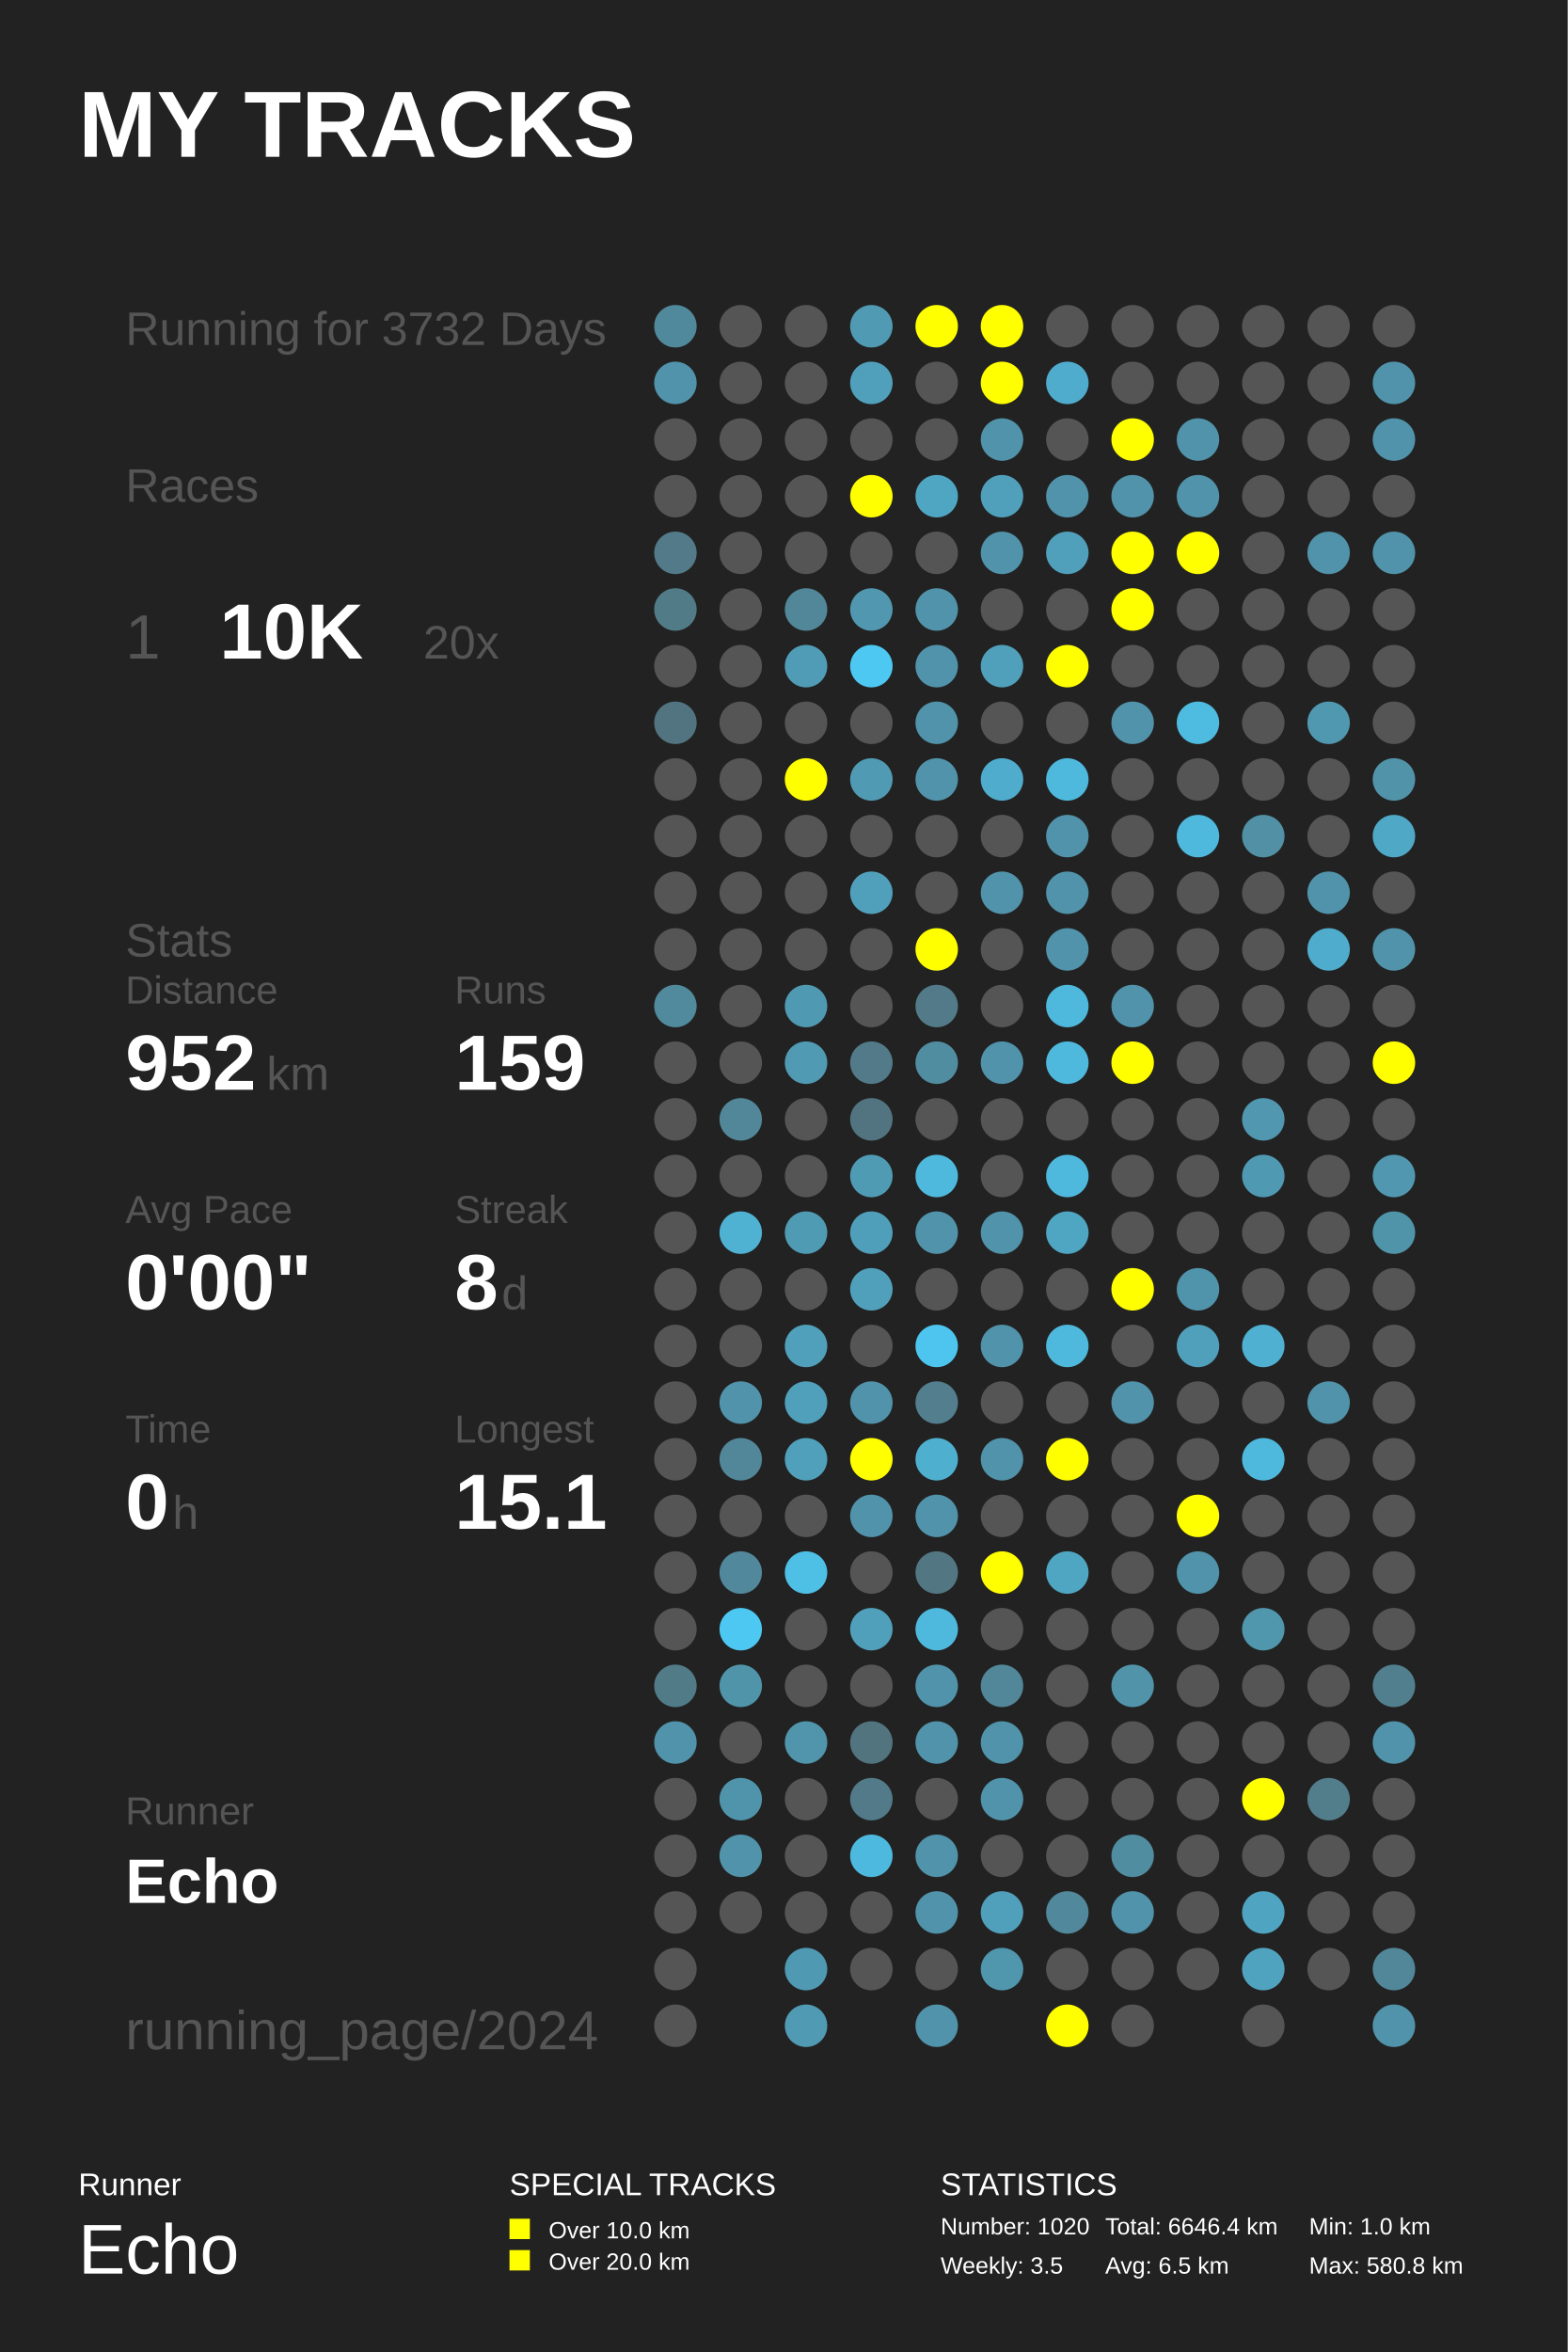
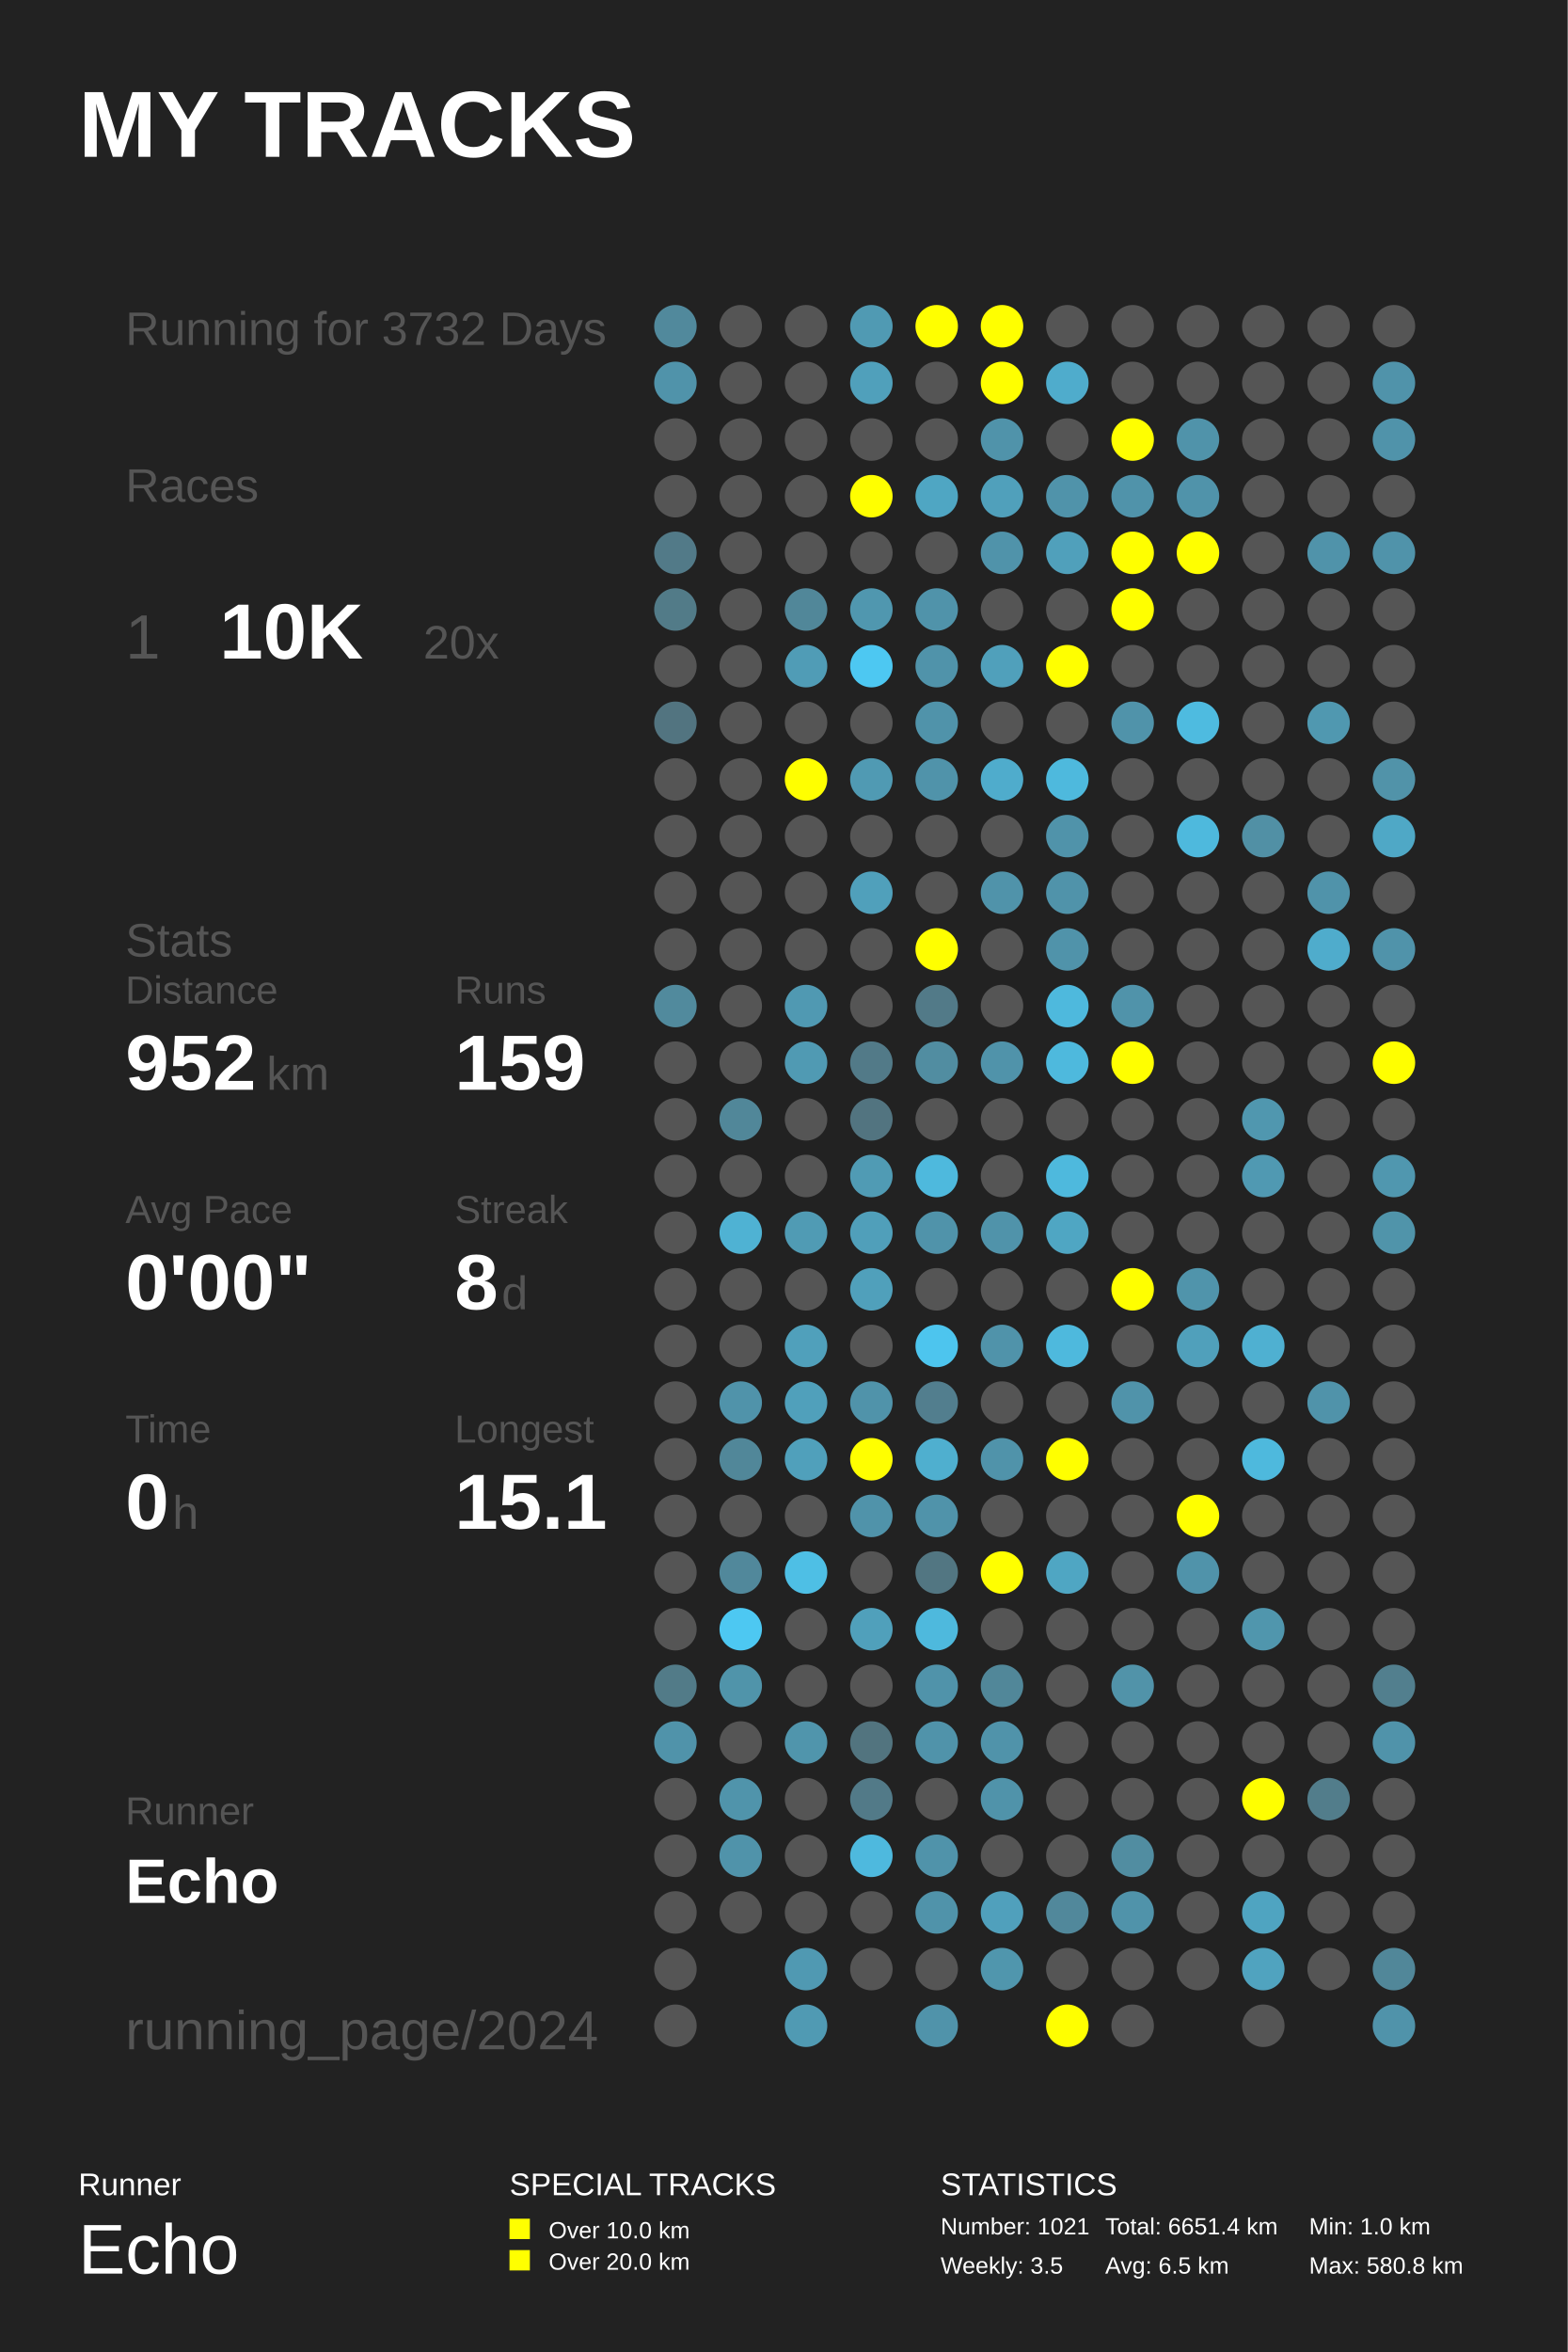
<svg xmlns="http://www.w3.org/2000/svg" baseProfile="full" height="300mm" version="1.1" viewBox="0,0,200,300" width="200mm">
  <defs />
  <rect fill="#222222" height="300" width="200" x="0" y="0" />
  <text fill="#FFFFFF" style="font-size:12px; font-family:Arial; font-weight:bold;" x="10" y="20">MY TRACKS</text>
  <text fill="#FFFFFF" style="font-size:4px; font-family:Arial" x="10" y="280">Runner</text>
  <text fill="#FFFFFF" style="font-size:9px; font-family:Arial" x="10" y="290">Echo</text>
  <text fill="#FFFFFF" style="font-size:4px; font-family:Arial" x="65" y="280">SPECIAL TRACKS</text>
  <rect fill="#FFFF00" height="2.6" width="2.6" x="65" y="283" />
  <text fill="#FFFFFF" style="font-size:3px; font-family:Arial" x="70" y="285.5">Over 10.0 km</text>
  <rect fill="#FFFF00" height="2.6" width="2.6" x="65" y="287" />
  <text fill="#FFFFFF" style="font-size:3px; font-family:Arial" x="70" y="289.5">Over 20.0 km</text>
  <text fill="#FFFFFF" style="font-size:4px; font-family:Arial" x="120" y="280">STATISTICS</text>
-   <text fill="#FFFFFF" style="font-size:3px; font-family:Arial" x="120" y="285">Number: 1020</text>
+   <text fill="#FFFFFF" style="font-size:3px; font-family:Arial" x="120" y="285">Number: 1021</text>
  <text fill="#FFFFFF" style="font-size:3px; font-family:Arial" x="120" y="290">Weekly: 3.5</text>
-   <text fill="#FFFFFF" style="font-size:3px; font-family:Arial" x="141" y="285">Total: 6646.4 km</text>
+   <text fill="#FFFFFF" style="font-size:3px; font-family:Arial" x="141" y="285">Total: 6651.4 km</text>
  <text fill="#FFFFFF" style="font-size:3px; font-family:Arial" x="141" y="290">Avg: 6.5 km</text>
  <text fill="#FFFFFF" style="font-size:3px; font-family:Arial" x="167" y="285">Min: 1.0 km</text>
  <text fill="#FFFFFF" style="font-size:3px; font-family:Arial" x="167" y="290">Max: 580.8 km</text>
  <text fill="#555555" style="font-size:6px; font-family:Arial;" x="16" y="44">Running for 3732 Days</text>
  <text fill="#555555" style="font-size:6px; font-family:Arial;" x="16" y="64">Races</text>
  <text fill="#555555" style="font-size:8px; font-family:Arial;" x="16" y="84">1</text>
  <text fill="#FFFFFF" style="font-size:10px; font-family:Arial; font-weight:bold;" x="28" y="84">10K</text>
  <text fill="#555555" style="font-size:6px; font-family:Arial;" x="54" y="84">20x</text>
  <text fill="#555555" style="font-size:6px; font-family:Arial;" x="16" y="122">Stats</text>
  <text fill="#555555" style="font-size:5px; font-family:Arial;" x="16" y="128">Distance</text>
  <text fill="#FFFFFF" style="font-size:10px; font-family:Arial; font-weight:bold;" x="16" y="139">952</text>
  <text fill="#555555" style="font-size:6px; font-family:Arial;" x="34" y="139">km</text>
  <text fill="#555555" style="font-size:5px; font-family:Arial;" x="58" y="128">Runs</text>
  <text fill="#FFFFFF" style="font-size:10px; font-family:Arial; font-weight:bold;" x="58" y="139">159</text>
  <text fill="#555555" style="font-size:5px; font-family:Arial;" x="16" y="156">Avg Pace</text>
  <text fill="#FFFFFF" style="font-size:10px; font-family:Arial; font-weight:bold;" x="16" y="167">0'00"</text>
  <text fill="#555555" style="font-size:5px; font-family:Arial;" x="58" y="156">Streak</text>
  <text fill="#FFFFFF" style="font-size:10px; font-family:Arial; font-weight:bold;" x="58" y="167">8</text>
  <text fill="#555555" style="font-size:6px; font-family:Arial;" x="64" y="167">d</text>
  <text fill="#555555" style="font-size:5px; font-family:Arial;" x="16" y="184">Time</text>
  <text fill="#FFFFFF" style="font-size:10px; font-family:Arial; font-weight:bold;" x="16" y="195">0</text>
  <text fill="#555555" style="font-size:6px; font-family:Arial;" x="22" y="195">h</text>
  <text fill="#555555" style="font-size:5px; font-family:Arial;" x="58" y="184">Longest</text>
  <text fill="#FFFFFF" style="font-size:10px; font-family:Arial; font-weight:bold;" x="58" y="195">15.1</text>
  <text fill="#555555" style="font-size:5px; font-family:Arial;" x="16" y="232.71">Runner</text>
  <text fill="#FFFFFF" style="font-size:8px; font-family:Arial; font-weight:bold;" x="16" y="242.71">Echo</text>
  <text fill="#555555" style="font-size:7px; font-family:Arial;" x="16" y="261.387">running_page/2024</text>
  <circle cx="86.167" cy="41.613" fill="#51899c" r="2.71" />
  <circle cx="86.167" cy="48.839" fill="#5093aa" r="2.71" />
  <circle cx="86.167" cy="56.065" fill="#555555" r="2.71" />
  <circle cx="86.167" cy="63.29" fill="#555555" r="2.71" />
  <circle cx="86.167" cy="70.516" fill="#527a88" r="2.71" />
  <circle cx="86.167" cy="77.742" fill="#527b88" r="2.71" />
  <circle cx="86.167" cy="84.968" fill="#555555" r="2.71" />
  <circle cx="86.167" cy="92.194" fill="#527480" r="2.71" />
  <circle cx="86.167" cy="99.419" fill="#555555" r="2.71" />
  <circle cx="86.167" cy="106.645" fill="#555555" r="2.71" />
  <circle cx="86.167" cy="113.871" fill="#555555" r="2.71" />
  <circle cx="86.167" cy="121.097" fill="#555555" r="2.71" />
  <circle cx="86.167" cy="128.323" fill="#518a9d" r="2.71" />
  <circle cx="86.167" cy="135.548" fill="#555555" r="2.71" />
  <circle cx="86.167" cy="142.774" fill="#555555" r="2.71" />
  <circle cx="86.167" cy="150.0" fill="#555555" r="2.71" />
  <circle cx="86.167" cy="157.226" fill="#555555" r="2.71" />
  <circle cx="86.167" cy="164.452" fill="#555555" r="2.71" />
  <circle cx="86.167" cy="171.677" fill="#555555" r="2.71" />
  <circle cx="86.167" cy="178.903" fill="#555555" r="2.71" />
  <circle cx="86.167" cy="186.129" fill="#555555" r="2.71" />
  <circle cx="86.167" cy="193.355" fill="#555555" r="2.71" />
  <circle cx="86.167" cy="200.581" fill="#555555" r="2.71" />
  <circle cx="86.167" cy="207.806" fill="#555555" r="2.71" />
  <circle cx="86.167" cy="215.032" fill="#527b88" r="2.71" />
  <circle cx="86.167" cy="222.258" fill="#5093aa" r="2.71" />
  <circle cx="86.167" cy="229.484" fill="#555555" r="2.71" />
  <circle cx="86.167" cy="236.71" fill="#555555" r="2.71" />
  <circle cx="86.167" cy="243.935" fill="#555555" r="2.71" />
  <circle cx="86.167" cy="251.161" fill="#555555" r="2.71" />
  <circle cx="86.167" cy="258.387" fill="#555555" r="2.71" />
  <circle cx="94.5" cy="41.613" fill="#555555" r="2.71" />
  <circle cx="94.5" cy="48.839" fill="#555555" r="2.71" />
  <circle cx="94.5" cy="56.065" fill="#555555" r="2.71" />
  <circle cx="94.5" cy="63.29" fill="#555555" r="2.71" />
  <circle cx="94.5" cy="70.516" fill="#555555" r="2.71" />
  <circle cx="94.5" cy="77.742" fill="#555555" r="2.71" />
  <circle cx="94.5" cy="84.968" fill="#555555" r="2.71" />
  <circle cx="94.5" cy="92.194" fill="#555555" r="2.71" />
  <circle cx="94.5" cy="99.419" fill="#555555" r="2.71" />
  <circle cx="94.5" cy="106.645" fill="#555555" r="2.71" />
  <circle cx="94.5" cy="113.871" fill="#555555" r="2.71" />
  <circle cx="94.5" cy="121.097" fill="#555555" r="2.71" />
  <circle cx="94.5" cy="128.323" fill="#555555" r="2.71" />
  <circle cx="94.5" cy="135.548" fill="#555555" r="2.71" />
  <circle cx="94.5" cy="142.774" fill="#518799" r="2.71" />
  <circle cx="94.5" cy="150.0" fill="#555555" r="2.71" />
  <circle cx="94.5" cy="157.226" fill="#4fb2d3" r="2.71" />
  <circle cx="94.5" cy="164.452" fill="#555555" r="2.71" />
  <circle cx="94.5" cy="171.677" fill="#555555" r="2.71" />
  <circle cx="94.5" cy="178.903" fill="#5093aa" r="2.71" />
  <circle cx="94.5" cy="186.129" fill="#518799" r="2.71" />
  <circle cx="94.5" cy="193.355" fill="#555555" r="2.71" />
  <circle cx="94.5" cy="200.581" fill="#51889b" r="2.71" />
  <circle cx="94.5" cy="207.806" fill="#4dc8f2" r="2.71" />
  <circle cx="94.5" cy="215.032" fill="#5094aa" r="2.71" />
  <circle cx="94.5" cy="222.258" fill="#555555" r="2.71" />
  <circle cx="94.5" cy="229.484" fill="#5094ab" r="2.71" />
  <circle cx="94.5" cy="236.71" fill="#5093aa" r="2.71" />
  <circle cx="94.5" cy="243.935" fill="#555555" r="2.71" />
  <circle cx="102.833" cy="41.613" fill="#555555" r="2.71" />
  <circle cx="102.833" cy="48.839" fill="#555555" r="2.71" />
  <circle cx="102.833" cy="56.065" fill="#555555" r="2.71" />
  <circle cx="102.833" cy="63.29" fill="#555555" r="2.71" />
  <circle cx="102.833" cy="70.516" fill="#555555" r="2.71" />
  <circle cx="102.833" cy="77.742" fill="#518799" r="2.71" />
  <circle cx="102.833" cy="84.968" fill="#509cb6" r="2.71" />
  <circle cx="102.833" cy="92.194" fill="#555555" r="2.71" />
  <circle cx="102.833" cy="99.419" fill="#FFFF00" r="2.71" />
  <circle cx="102.833" cy="106.645" fill="#555555" r="2.71" />
  <circle cx="102.833" cy="113.871" fill="#555555" r="2.71" />
  <circle cx="102.833" cy="121.097" fill="#555555" r="2.71" />
  <circle cx="102.833" cy="128.323" fill="#5099b2" r="2.71" />
  <circle cx="102.833" cy="135.548" fill="#509ab3" r="2.71" />
  <circle cx="102.833" cy="142.774" fill="#555555" r="2.71" />
  <circle cx="102.833" cy="150.0" fill="#555555" r="2.71" />
  <circle cx="102.833" cy="157.226" fill="#509bb4" r="2.71" />
  <circle cx="102.833" cy="164.452" fill="#555555" r="2.71" />
  <circle cx="102.833" cy="171.677" fill="#50a0bb" r="2.71" />
  <circle cx="102.833" cy="178.903" fill="#50a0bb" r="2.71" />
  <circle cx="102.833" cy="186.129" fill="#50a0bb" r="2.71" />
  <circle cx="102.833" cy="193.355" fill="#555555" r="2.71" />
  <circle cx="102.833" cy="200.581" fill="#4ebfe5" r="2.71" />
  <circle cx="102.833" cy="207.806" fill="#555555" r="2.71" />
  <circle cx="102.833" cy="215.032" fill="#555555" r="2.71" />
  <circle cx="102.833" cy="222.258" fill="#5095ac" r="2.71" />
  <circle cx="102.833" cy="229.484" fill="#555555" r="2.71" />
  <circle cx="102.833" cy="236.71" fill="#555555" r="2.71" />
  <circle cx="102.833" cy="243.935" fill="#555555" r="2.71" />
  <circle cx="102.833" cy="251.161" fill="#5099b2" r="2.71" />
  <circle cx="102.833" cy="258.387" fill="#509ab3" r="2.71" />
  <circle cx="111.167" cy="41.613" fill="#509ab3" r="2.71" />
  <circle cx="111.167" cy="48.839" fill="#50a0bb" r="2.71" />
  <circle cx="111.167" cy="56.065" fill="#555555" r="2.71" />
  <circle cx="111.167" cy="63.29" fill="#FFFF00" r="2.71" />
  <circle cx="111.167" cy="70.516" fill="#555555" r="2.71" />
  <circle cx="111.167" cy="77.742" fill="#5097af" r="2.71" />
  <circle cx="111.167" cy="84.968" fill="#4dc8f2" r="2.71" />
  <circle cx="111.167" cy="92.194" fill="#555555" r="2.71" />
  <circle cx="111.167" cy="99.419" fill="#509ab3" r="2.71" />
  <circle cx="111.167" cy="106.645" fill="#555555" r="2.71" />
  <circle cx="111.167" cy="113.871" fill="#50a0bb" r="2.71" />
  <circle cx="111.167" cy="121.097" fill="#555555" r="2.71" />
  <circle cx="111.167" cy="128.323" fill="#555555" r="2.71" />
  <circle cx="111.167" cy="135.548" fill="#527a88" r="2.71" />
  <circle cx="111.167" cy="142.774" fill="#527480" r="2.71" />
  <circle cx="111.167" cy="150.0" fill="#509bb4" r="2.71" />
  <circle cx="111.167" cy="157.226" fill="#509fba" r="2.71" />
  <circle cx="111.167" cy="164.452" fill="#50a0bb" r="2.71" />
  <circle cx="111.167" cy="171.677" fill="#555555" r="2.71" />
  <circle cx="111.167" cy="178.903" fill="#5093aa" r="2.71" />
  <circle cx="111.167" cy="186.129" fill="#FFFF00" r="2.71" />
  <circle cx="111.167" cy="193.355" fill="#5093aa" r="2.71" />
  <circle cx="111.167" cy="200.581" fill="#555555" r="2.71" />
  <circle cx="111.167" cy="207.806" fill="#50a0bb" r="2.71" />
  <circle cx="111.167" cy="215.032" fill="#555555" r="2.71" />
  <circle cx="111.167" cy="222.258" fill="#52747f" r="2.71" />
  <circle cx="111.167" cy="229.484" fill="#527a88" r="2.71" />
  <circle cx="111.167" cy="236.71" fill="#4eb9de" r="2.71" />
  <circle cx="111.167" cy="243.935" fill="#555555" r="2.71" />
  <circle cx="111.167" cy="251.161" fill="#555555" r="2.71" />
  <circle cx="119.5" cy="41.613" fill="#FFFF00" r="2.71" />
  <circle cx="119.5" cy="48.839" fill="#555555" r="2.71" />
  <circle cx="119.5" cy="56.065" fill="#555555" r="2.71" />
  <circle cx="119.5" cy="63.29" fill="#4fa6c3" r="2.71" />
  <circle cx="119.5" cy="70.516" fill="#555555" r="2.71" />
  <circle cx="119.5" cy="77.742" fill="#5093aa" r="2.71" />
  <circle cx="119.5" cy="84.968" fill="#5093aa" r="2.71" />
  <circle cx="119.5" cy="92.194" fill="#5093aa" r="2.71" />
  <circle cx="119.5" cy="99.419" fill="#5093aa" r="2.71" />
  <circle cx="119.5" cy="106.645" fill="#555555" r="2.71" />
  <circle cx="119.5" cy="113.871" fill="#555555" r="2.71" />
  <circle cx="119.5" cy="121.097" fill="#FFFF00" r="2.71" />
  <circle cx="119.5" cy="128.323" fill="#527a88" r="2.71" />
  <circle cx="119.5" cy="135.548" fill="#518da1" r="2.71" />
  <circle cx="119.5" cy="142.774" fill="#555555" r="2.71" />
  <circle cx="119.5" cy="150.0" fill="#4eb9dd" r="2.71" />
  <circle cx="119.5" cy="157.226" fill="#5093aa" r="2.71" />
  <circle cx="119.5" cy="164.452" fill="#555555" r="2.71" />
  <circle cx="119.5" cy="171.677" fill="#4dc5ee" r="2.71" />
  <circle cx="119.5" cy="178.903" fill="#527e8e" r="2.71" />
  <circle cx="119.5" cy="186.129" fill="#4fafcf" r="2.71" />
  <circle cx="119.5" cy="193.355" fill="#5093aa" r="2.71" />
  <circle cx="119.5" cy="200.581" fill="#527682" r="2.71" />
  <circle cx="119.5" cy="207.806" fill="#4eb9dd" r="2.71" />
  <circle cx="119.5" cy="215.032" fill="#5093aa" r="2.71" />
  <circle cx="119.5" cy="222.258" fill="#5093aa" r="2.71" />
  <circle cx="119.5" cy="229.484" fill="#555555" r="2.71" />
  <circle cx="119.5" cy="236.71" fill="#5093aa" r="2.71" />
  <circle cx="119.5" cy="243.935" fill="#5093aa" r="2.71" />
  <circle cx="119.5" cy="251.161" fill="#555555" r="2.71" />
  <circle cx="119.5" cy="258.387" fill="#5093aa" r="2.71" />
  <circle cx="127.833" cy="41.613" fill="#FFFF00" r="2.71" />
  <circle cx="127.833" cy="48.839" fill="#FFFF00" r="2.71" />
  <circle cx="127.833" cy="56.065" fill="#5093aa" r="2.71" />
  <circle cx="127.833" cy="63.29" fill="#50a0bb" r="2.71" />
  <circle cx="127.833" cy="70.516" fill="#5093aa" r="2.71" />
  <circle cx="127.833" cy="77.742" fill="#555555" r="2.71" />
  <circle cx="127.833" cy="84.968" fill="#50a0bb" r="2.71" />
  <circle cx="127.833" cy="92.194" fill="#555555" r="2.71" />
  <circle cx="127.833" cy="99.419" fill="#4faccc" r="2.71" />
  <circle cx="127.833" cy="106.645" fill="#555555" r="2.71" />
  <circle cx="127.833" cy="113.871" fill="#5093aa" r="2.71" />
  <circle cx="127.833" cy="121.097" fill="#555555" r="2.71" />
  <circle cx="127.833" cy="128.323" fill="#555555" r="2.71" />
  <circle cx="127.833" cy="135.548" fill="#5093aa" r="2.71" />
  <circle cx="127.833" cy="142.774" fill="#555555" r="2.71" />
  <circle cx="127.833" cy="150.0" fill="#555555" r="2.71" />
  <circle cx="127.833" cy="157.226" fill="#5093aa" r="2.71" />
  <circle cx="127.833" cy="164.452" fill="#555555" r="2.71" />
  <circle cx="127.833" cy="171.677" fill="#5093aa" r="2.71" />
  <circle cx="127.833" cy="178.903" fill="#555555" r="2.71" />
  <circle cx="127.833" cy="186.129" fill="#5093aa" r="2.71" />
  <circle cx="127.833" cy="193.355" fill="#555555" r="2.71" />
  <circle cx="127.833" cy="200.581" fill="#FFFF00" r="2.71" />
  <circle cx="127.833" cy="207.806" fill="#555555" r="2.71" />
  <circle cx="127.833" cy="215.032" fill="#518799" r="2.71" />
  <circle cx="127.833" cy="222.258" fill="#5093aa" r="2.71" />
  <circle cx="127.833" cy="229.484" fill="#5093aa" r="2.71" />
  <circle cx="127.833" cy="236.71" fill="#555555" r="2.71" />
  <circle cx="127.833" cy="243.935" fill="#50a0bc" r="2.71" />
  <circle cx="127.833" cy="251.161" fill="#5096ad" r="2.71" />
  <circle cx="136.167" cy="41.613" fill="#555555" r="2.71" />
  <circle cx="136.167" cy="48.839" fill="#4faccc" r="2.71" />
  <circle cx="136.167" cy="56.065" fill="#555555" r="2.71" />
  <circle cx="136.167" cy="63.29" fill="#5093aa" r="2.71" />
  <circle cx="136.167" cy="70.516" fill="#50a0bb" r="2.71" />
  <circle cx="136.167" cy="77.742" fill="#555555" r="2.71" />
  <circle cx="136.167" cy="84.968" fill="#FFFF00" r="2.71" />
  <circle cx="136.167" cy="92.194" fill="#555555" r="2.71" />
  <circle cx="136.167" cy="99.419" fill="#4eb9dd" r="2.71" />
  <circle cx="136.167" cy="106.645" fill="#5093aa" r="2.71" />
  <circle cx="136.167" cy="113.871" fill="#5093aa" r="2.71" />
  <circle cx="136.167" cy="121.097" fill="#5093aa" r="2.71" />
  <circle cx="136.167" cy="128.323" fill="#4eb9dd" r="2.71" />
  <circle cx="136.167" cy="135.548" fill="#4eb9dd" r="2.71" />
  <circle cx="136.167" cy="142.774" fill="#555555" r="2.71" />
  <circle cx="136.167" cy="150.0" fill="#4eb9dd" r="2.71" />
  <circle cx="136.167" cy="157.226" fill="#4fa6c3" r="2.71" />
  <circle cx="136.167" cy="164.452" fill="#555555" r="2.71" />
  <circle cx="136.167" cy="171.677" fill="#4eb9dd" r="2.71" />
  <circle cx="136.167" cy="178.903" fill="#555555" r="2.71" />
  <circle cx="136.167" cy="186.129" fill="#FFFF00" r="2.71" />
  <circle cx="136.167" cy="193.355" fill="#555555" r="2.71" />
  <circle cx="136.167" cy="200.581" fill="#4fa6c3" r="2.71" />
  <circle cx="136.167" cy="207.806" fill="#555555" r="2.71" />
  <circle cx="136.167" cy="215.032" fill="#555555" r="2.71" />
  <circle cx="136.167" cy="222.258" fill="#555555" r="2.71" />
  <circle cx="136.167" cy="229.484" fill="#555555" r="2.71" />
  <circle cx="136.167" cy="236.71" fill="#555555" r="2.71" />
  <circle cx="136.167" cy="243.935" fill="#51889b" r="2.71" />
  <circle cx="136.167" cy="251.161" fill="#555555" r="2.71" />
  <circle cx="136.167" cy="258.387" fill="#FFFF00" r="2.71" />
  <circle cx="144.5" cy="41.613" fill="#555555" r="2.71" />
  <circle cx="144.5" cy="48.839" fill="#555555" r="2.71" />
  <circle cx="144.5" cy="56.065" fill="#FFFF00" r="2.71" />
  <circle cx="144.5" cy="63.29" fill="#5093aa" r="2.71" />
  <circle cx="144.5" cy="70.516" fill="#FFFF00" r="2.71" />
  <circle cx="144.5" cy="77.742" fill="#FFFF00" r="2.71" />
  <circle cx="144.5" cy="84.968" fill="#555555" r="2.71" />
  <circle cx="144.5" cy="92.194" fill="#5093aa" r="2.71" />
  <circle cx="144.5" cy="99.419" fill="#555555" r="2.71" />
  <circle cx="144.5" cy="106.645" fill="#555555" r="2.71" />
  <circle cx="144.5" cy="113.871" fill="#555555" r="2.71" />
  <circle cx="144.5" cy="121.097" fill="#555555" r="2.71" />
  <circle cx="144.5" cy="128.323" fill="#5093aa" r="2.71" />
  <circle cx="144.5" cy="135.548" fill="#FFFF00" r="2.71" />
  <circle cx="144.5" cy="142.774" fill="#555555" r="2.71" />
  <circle cx="144.5" cy="150.0" fill="#555555" r="2.71" />
  <circle cx="144.5" cy="157.226" fill="#555555" r="2.71" />
  <circle cx="144.5" cy="164.452" fill="#FFFF00" r="2.71" />
  <circle cx="144.5" cy="171.677" fill="#555555" r="2.71" />
  <circle cx="144.5" cy="178.903" fill="#5093aa" r="2.71" />
  <circle cx="144.5" cy="186.129" fill="#555555" r="2.71" />
  <circle cx="144.5" cy="193.355" fill="#555555" r="2.71" />
  <circle cx="144.5" cy="200.581" fill="#555555" r="2.71" />
  <circle cx="144.5" cy="207.806" fill="#555555" r="2.71" />
  <circle cx="144.5" cy="215.032" fill="#5193a9" r="2.71" />
  <circle cx="144.5" cy="222.258" fill="#555555" r="2.71" />
  <circle cx="144.5" cy="229.484" fill="#555555" r="2.71" />
  <circle cx="144.5" cy="236.71" fill="#518da1" r="2.71" />
  <circle cx="144.5" cy="243.935" fill="#5093aa" r="2.71" />
  <circle cx="144.5" cy="251.161" fill="#555555" r="2.71" />
  <circle cx="144.5" cy="258.387" fill="#555555" r="2.71" />
  <circle cx="152.833" cy="41.613" fill="#555555" r="2.71" />
  <circle cx="152.833" cy="48.839" fill="#555555" r="2.71" />
  <circle cx="152.833" cy="56.065" fill="#5093aa" r="2.71" />
  <circle cx="152.833" cy="63.29" fill="#5093aa" r="2.71" />
  <circle cx="152.833" cy="70.516" fill="#FFFF00" r="2.71" />
  <circle cx="152.833" cy="77.742" fill="#555555" r="2.71" />
  <circle cx="152.833" cy="84.968" fill="#555555" r="2.71" />
  <circle cx="152.833" cy="92.194" fill="#4ebbe0" r="2.71" />
  <circle cx="152.833" cy="99.419" fill="#555555" r="2.71" />
  <circle cx="152.833" cy="106.645" fill="#4eb9dd" r="2.71" />
  <circle cx="152.833" cy="113.871" fill="#555555" r="2.71" />
  <circle cx="152.833" cy="121.097" fill="#555555" r="2.71" />
  <circle cx="152.833" cy="128.323" fill="#555555" r="2.71" />
  <circle cx="152.833" cy="135.548" fill="#555555" r="2.71" />
  <circle cx="152.833" cy="142.774" fill="#555555" r="2.71" />
  <circle cx="152.833" cy="150.0" fill="#555555" r="2.71" />
  <circle cx="152.833" cy="157.226" fill="#555555" r="2.71" />
  <circle cx="152.833" cy="164.452" fill="#5094ab" r="2.71" />
  <circle cx="152.833" cy="171.677" fill="#50a0bb" r="2.71" />
  <circle cx="152.833" cy="178.903" fill="#555555" r="2.71" />
  <circle cx="152.833" cy="186.129" fill="#555555" r="2.71" />
  <circle cx="152.833" cy="193.355" fill="#FFFF00" r="2.71" />
  <circle cx="152.833" cy="200.581" fill="#5093aa" r="2.71" />
  <circle cx="152.833" cy="207.806" fill="#555555" r="2.71" />
  <circle cx="152.833" cy="215.032" fill="#555555" r="2.71" />
  <circle cx="152.833" cy="222.258" fill="#555555" r="2.71" />
  <circle cx="152.833" cy="229.484" fill="#555555" r="2.71" />
  <circle cx="152.833" cy="236.71" fill="#555555" r="2.71" />
  <circle cx="152.833" cy="243.935" fill="#555555" r="2.71" />
  <circle cx="152.833" cy="251.161" fill="#555555" r="2.71" />
  <circle cx="161.167" cy="41.613" fill="#555555" r="2.71" />
  <circle cx="161.167" cy="48.839" fill="#555555" r="2.71" />
  <circle cx="161.167" cy="56.065" fill="#555555" r="2.71" />
  <circle cx="161.167" cy="63.29" fill="#555555" r="2.71" />
  <circle cx="161.167" cy="70.516" fill="#555555" r="2.71" />
  <circle cx="161.167" cy="77.742" fill="#555555" r="2.71" />
  <circle cx="161.167" cy="84.968" fill="#555555" r="2.71" />
  <circle cx="161.167" cy="92.194" fill="#555555" r="2.71" />
  <circle cx="161.167" cy="99.419" fill="#555555" r="2.71" />
  <circle cx="161.167" cy="106.645" fill="#5190a5" r="2.71" />
  <circle cx="161.167" cy="113.871" fill="#555555" r="2.71" />
  <circle cx="161.167" cy="121.097" fill="#555555" r="2.71" />
  <circle cx="161.167" cy="128.323" fill="#555555" r="2.71" />
  <circle cx="161.167" cy="135.548" fill="#555555" r="2.71" />
  <circle cx="161.167" cy="142.774" fill="#5097af" r="2.71" />
  <circle cx="161.167" cy="150.0" fill="#5099b2" r="2.71" />
  <circle cx="161.167" cy="157.226" fill="#555555" r="2.71" />
  <circle cx="161.167" cy="164.452" fill="#555555" r="2.71" />
  <circle cx="161.167" cy="171.677" fill="#4fb0d1" r="2.71" />
  <circle cx="161.167" cy="178.903" fill="#555555" r="2.71" />
  <circle cx="161.167" cy="186.129" fill="#4eb9dd" r="2.71" />
  <circle cx="161.167" cy="193.355" fill="#555555" r="2.71" />
  <circle cx="161.167" cy="200.581" fill="#555555" r="2.71" />
  <circle cx="161.167" cy="207.806" fill="#5096ad" r="2.71" />
  <circle cx="161.167" cy="215.032" fill="#555555" r="2.71" />
  <circle cx="161.167" cy="222.258" fill="#555555" r="2.71" />
  <circle cx="161.167" cy="229.484" fill="#FFFF00" r="2.71" />
  <circle cx="161.167" cy="236.71" fill="#555555" r="2.71" />
  <circle cx="161.167" cy="243.935" fill="#4fa4c1" r="2.71" />
  <circle cx="161.167" cy="251.161" fill="#50a3bf" r="2.71" />
  <circle cx="161.167" cy="258.387" fill="#555555" r="2.71" />
  <circle cx="169.5" cy="41.613" fill="#555555" r="2.71" />
  <circle cx="169.5" cy="48.839" fill="#555555" r="2.71" />
  <circle cx="169.5" cy="56.065" fill="#555555" r="2.71" />
  <circle cx="169.5" cy="63.29" fill="#555555" r="2.71" />
  <circle cx="169.5" cy="70.516" fill="#5093aa" r="2.71" />
  <circle cx="169.5" cy="77.742" fill="#555555" r="2.71" />
  <circle cx="169.5" cy="84.968" fill="#555555" r="2.71" />
  <circle cx="169.5" cy="92.194" fill="#5098b0" r="2.71" />
  <circle cx="169.5" cy="99.419" fill="#555555" r="2.71" />
  <circle cx="169.5" cy="106.645" fill="#555555" r="2.71" />
  <circle cx="169.5" cy="113.871" fill="#5093aa" r="2.71" />
  <circle cx="169.5" cy="121.097" fill="#4faccc" r="2.71" />
  <circle cx="169.5" cy="128.323" fill="#555555" r="2.71" />
  <circle cx="169.5" cy="135.548" fill="#555555" r="2.71" />
  <circle cx="169.5" cy="142.774" fill="#555555" r="2.71" />
  <circle cx="169.5" cy="150.0" fill="#555555" r="2.71" />
  <circle cx="169.5" cy="157.226" fill="#555555" r="2.71" />
  <circle cx="169.5" cy="164.452" fill="#555555" r="2.71" />
  <circle cx="169.5" cy="171.677" fill="#555555" r="2.71" />
  <circle cx="169.5" cy="178.903" fill="#5093aa" r="2.71" />
  <circle cx="169.5" cy="186.129" fill="#555555" r="2.71" />
  <circle cx="169.5" cy="193.355" fill="#555555" r="2.71" />
  <circle cx="169.5" cy="200.581" fill="#555555" r="2.71" />
  <circle cx="169.5" cy="207.806" fill="#555555" r="2.71" />
  <circle cx="169.5" cy="215.032" fill="#555555" r="2.71" />
  <circle cx="169.5" cy="222.258" fill="#555555" r="2.71" />
  <circle cx="169.5" cy="229.484" fill="#527d8b" r="2.71" />
  <circle cx="169.5" cy="236.71" fill="#555555" r="2.71" />
  <circle cx="169.5" cy="243.935" fill="#555555" r="2.71" />
  <circle cx="169.5" cy="251.161" fill="#555555" r="2.71" />
  <circle cx="177.833" cy="41.613" fill="#555555" r="2.71" />
  <circle cx="177.833" cy="48.839" fill="#5093aa" r="2.71" />
  <circle cx="177.833" cy="56.065" fill="#5093aa" r="2.71" />
  <circle cx="177.833" cy="63.29" fill="#555555" r="2.71" />
  <circle cx="177.833" cy="70.516" fill="#5093aa" r="2.71" />
  <circle cx="177.833" cy="77.742" fill="#555555" r="2.71" />
  <circle cx="177.833" cy="84.968" fill="#555555" r="2.71" />
  <circle cx="177.833" cy="92.194" fill="#555555" r="2.71" />
  <circle cx="177.833" cy="99.419" fill="#5193a9" r="2.71" />
  <circle cx="177.833" cy="106.645" fill="#4fa8c6" r="2.71" />
  <circle cx="177.833" cy="113.871" fill="#555555" r="2.71" />
  <circle cx="177.833" cy="121.097" fill="#5093aa" r="2.71" />
  <circle cx="177.833" cy="128.323" fill="#555555" r="2.71" />
  <circle cx="177.833" cy="135.548" fill="#FFFF00" r="2.71" />
  <circle cx="177.833" cy="142.774" fill="#555555" r="2.71" />
  <circle cx="177.833" cy="150.0" fill="#5097af" r="2.71" />
  <circle cx="177.833" cy="157.226" fill="#5094aa" r="2.71" />
  <circle cx="177.833" cy="164.452" fill="#555555" r="2.71" />
  <circle cx="177.833" cy="171.677" fill="#555555" r="2.71" />
  <circle cx="177.833" cy="178.903" fill="#555555" r="2.71" />
  <circle cx="177.833" cy="186.129" fill="#555555" r="2.71" />
  <circle cx="177.833" cy="193.355" fill="#555555" r="2.71" />
  <circle cx="177.833" cy="200.581" fill="#555555" r="2.71" />
  <circle cx="177.833" cy="207.806" fill="#555555" r="2.71" />
  <circle cx="177.833" cy="215.032" fill="#527f8e" r="2.71" />
  <circle cx="177.833" cy="222.258" fill="#5093aa" r="2.71" />
  <circle cx="177.833" cy="229.484" fill="#555555" r="2.71" />
  <circle cx="177.833" cy="236.71" fill="#555555" r="2.71" />
  <circle cx="177.833" cy="243.935" fill="#555555" r="2.71" />
  <circle cx="177.833" cy="251.161" fill="#518799" r="2.71" />
  <circle cx="177.833" cy="258.387" fill="#5093aa" r="2.71" />
</svg>
